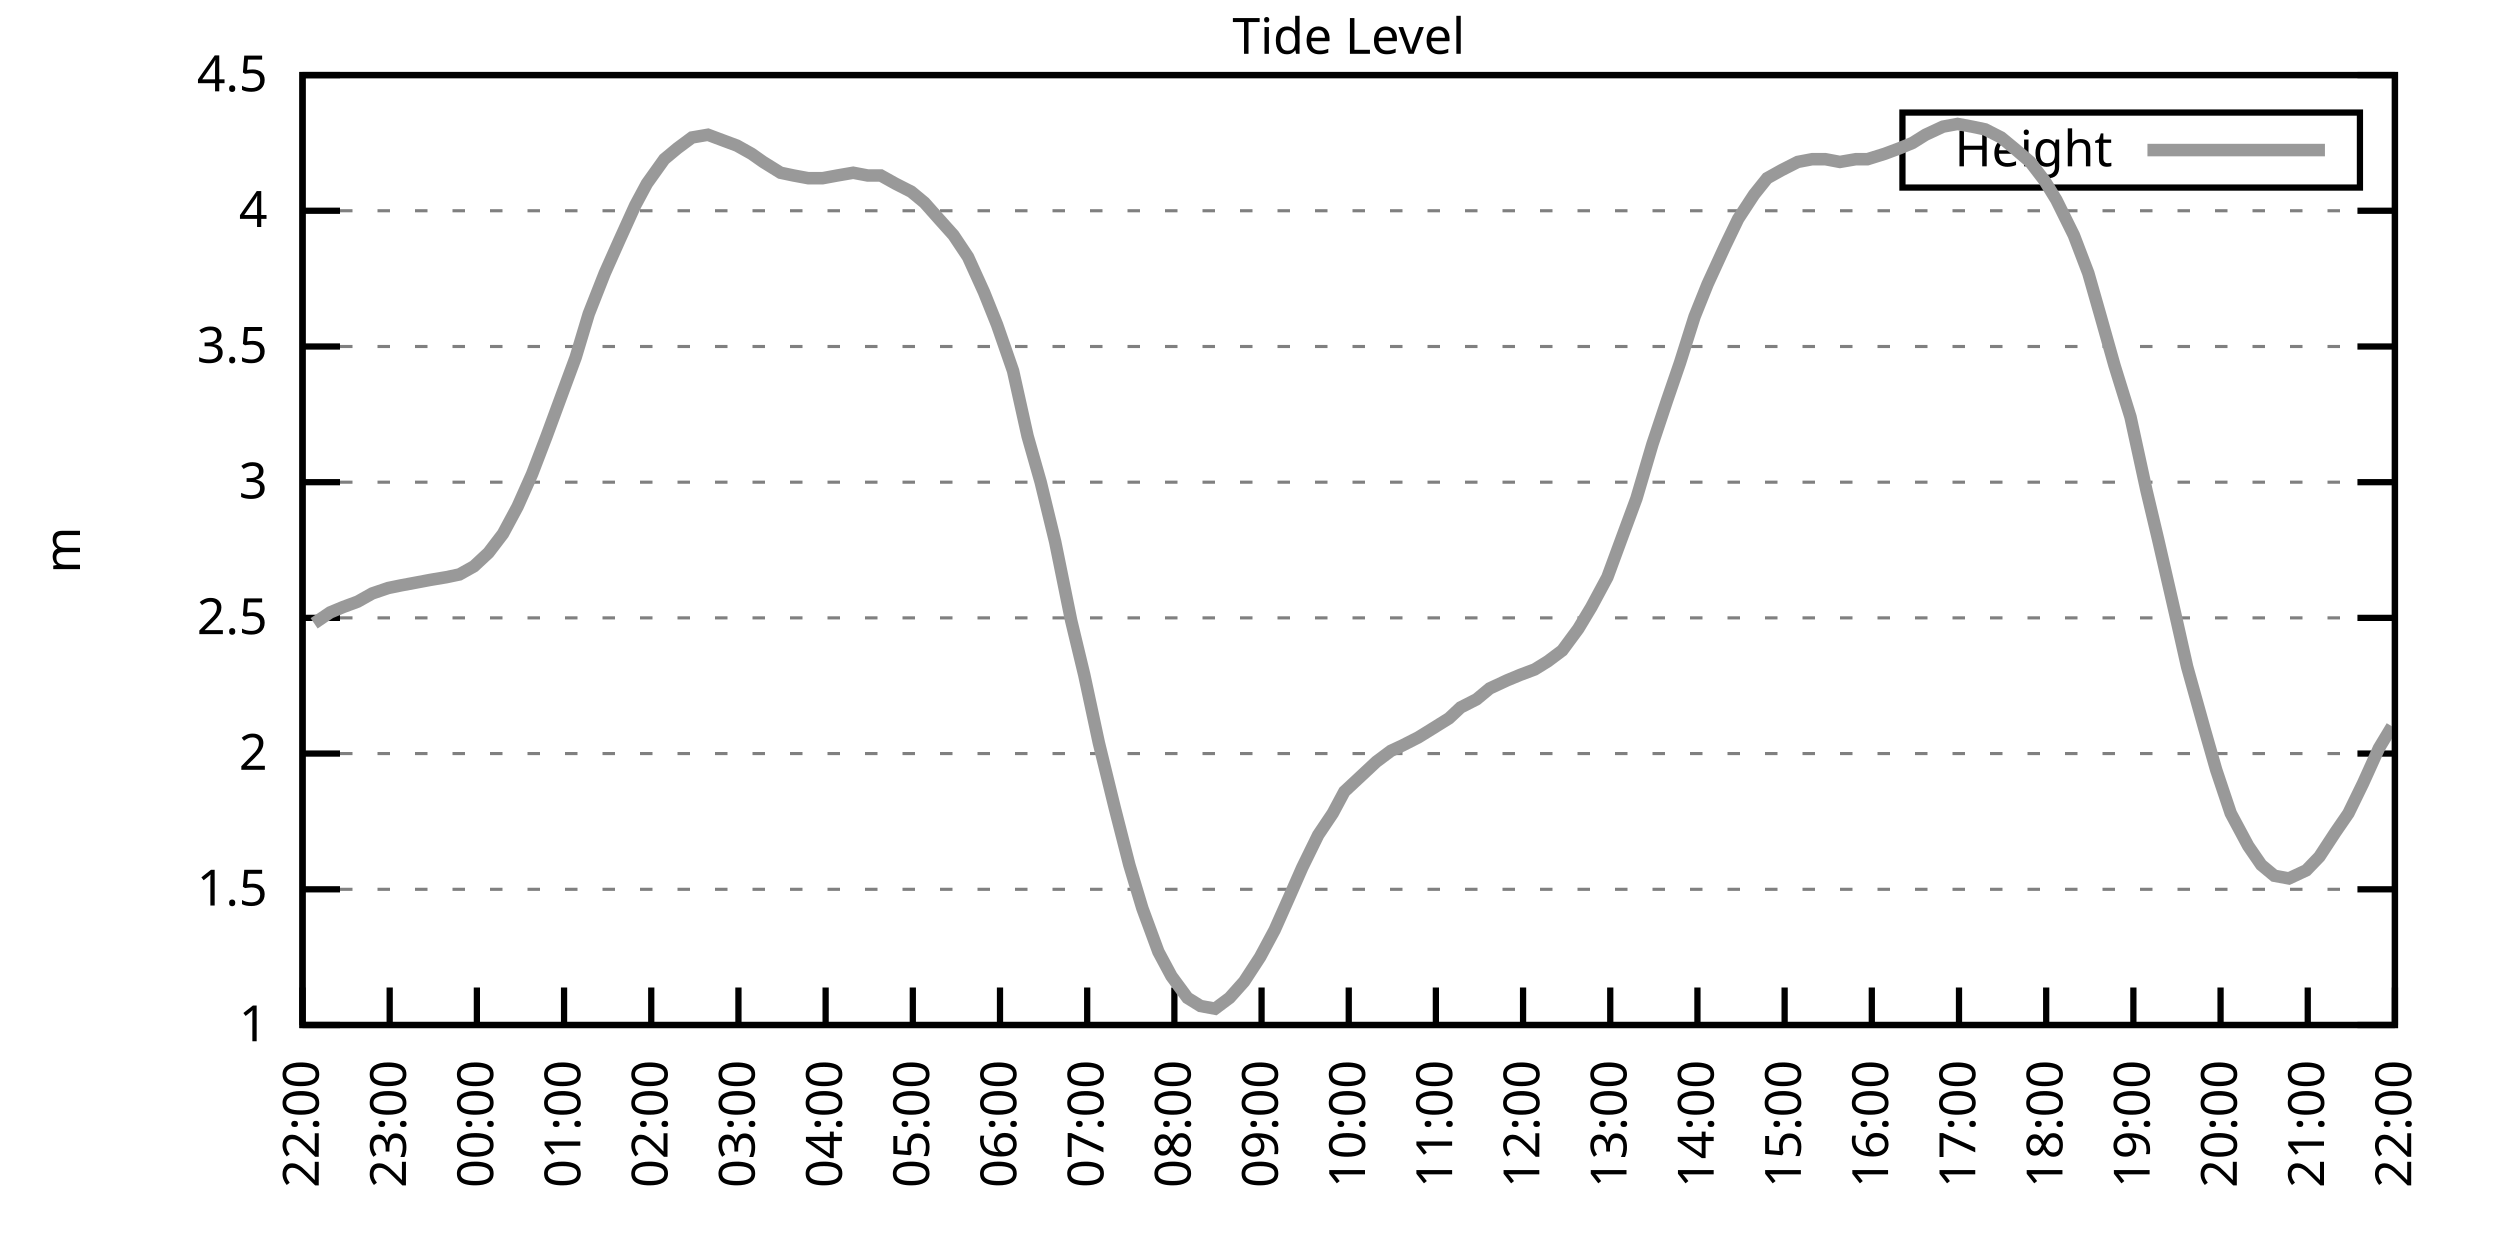
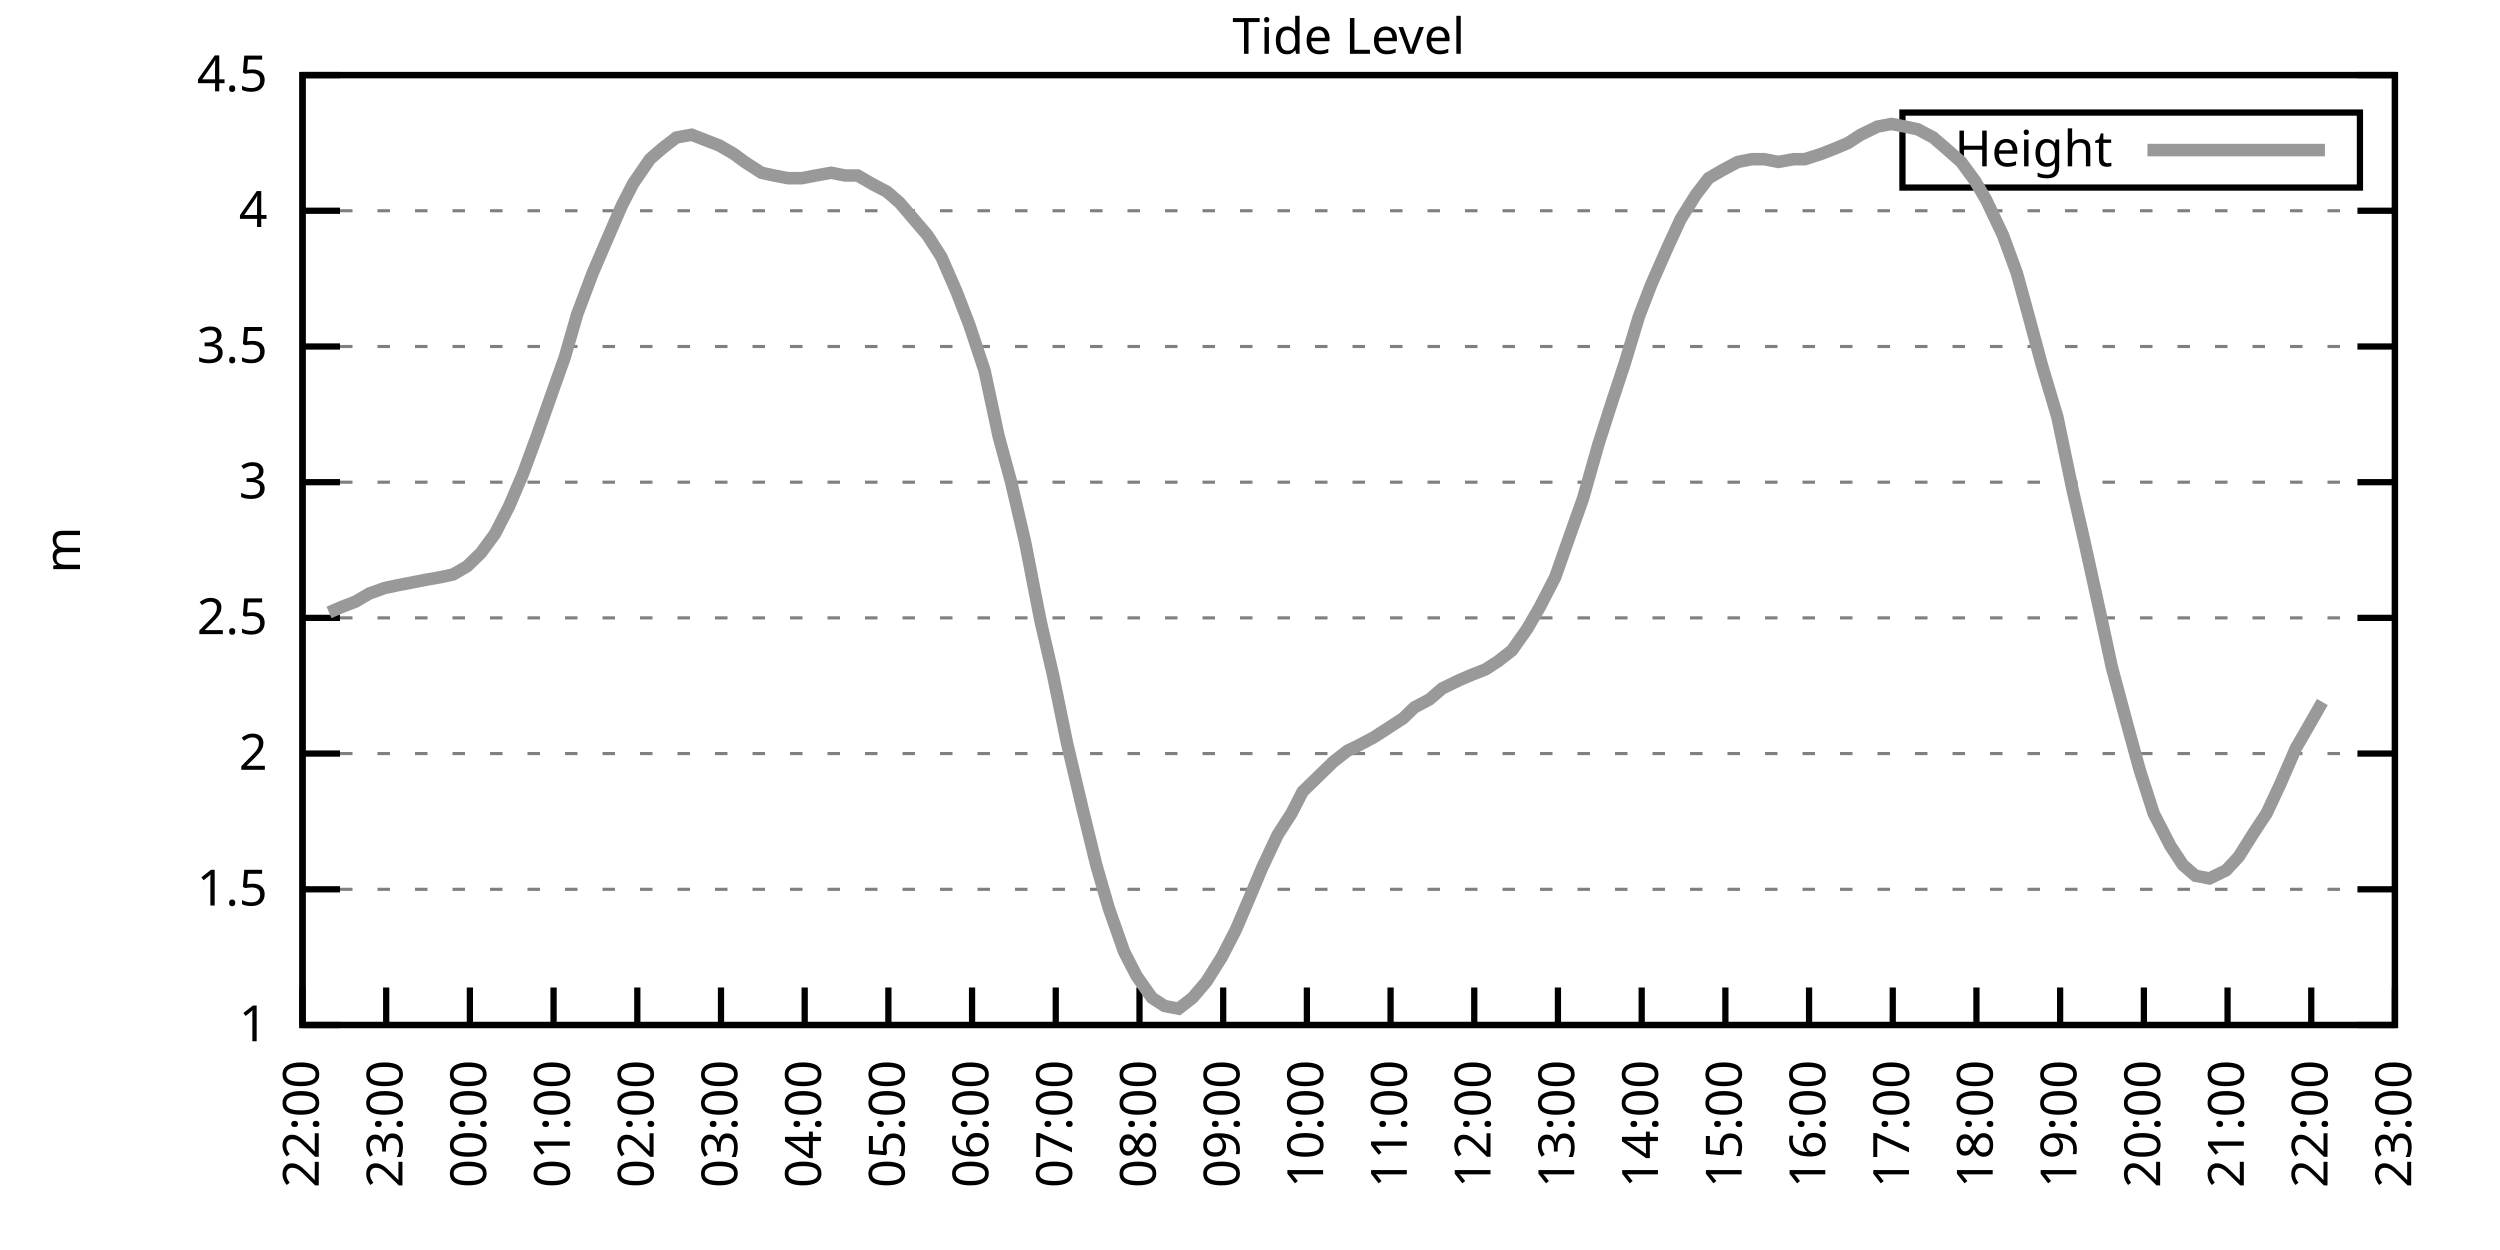
<svg xmlns="http://www.w3.org/2000/svg" xmlns:xlink="http://www.w3.org/1999/xlink" width="400" height="200" viewBox="0 0 400 200">
  <g id="gnuplot_canvas">
    <rect x="0" y="0" width="400" height="200" fill="none" />
    <defs>
      <circle id="gpDot" r="0.5" stroke-width="0.5" stroke="currentColor" />
      <path id="gpPt0" stroke-width="0.333" stroke="currentColor" d="M-1,0 h2 M0,-1 v2" />
      <path id="gpPt1" stroke-width="0.333" stroke="currentColor" d="M-1,-1 L1,1 M1,-1 L-1,1" />
      <path id="gpPt2" stroke-width="0.333" stroke="currentColor" d="M-1,0 L1,0 M0,-1 L0,1 M-1,-1 L1,1 M-1,1 L1,-1" />
      <rect id="gpPt3" stroke-width="0.333" stroke="currentColor" x="-1" y="-1" width="2" height="2" />
      <rect id="gpPt4" stroke-width="0.333" stroke="currentColor" fill="currentColor" x="-1" y="-1" width="2" height="2" />
      <circle id="gpPt5" stroke-width="0.333" stroke="currentColor" cx="0" cy="0" r="1" />
      <use xlink:href="#gpPt5" id="gpPt6" fill="currentColor" stroke="none" />
      <path id="gpPt7" stroke-width="0.333" stroke="currentColor" d="M0,-1.33 L-1.33,0.67 L1.33,0.67 z" />
      <use xlink:href="#gpPt7" id="gpPt8" fill="currentColor" stroke="none" />
      <use xlink:href="#gpPt7" id="gpPt9" stroke="currentColor" transform="rotate(180)" />
      <use xlink:href="#gpPt9" id="gpPt10" fill="currentColor" stroke="none" />
      <use xlink:href="#gpPt3" id="gpPt11" stroke="currentColor" transform="rotate(45)" />
      <use xlink:href="#gpPt11" id="gpPt12" fill="currentColor" stroke="none" />
      <path id="gpPt13" stroke-width="0.333" stroke="currentColor" d="M0,1.330 L1.265,0.411 L0.782,-1.067 L-0.782,-1.076 L-1.265,0.411 z" />
      <use xlink:href="#gpPt13" id="gpPt14" fill="currentColor" stroke="none" />
      <filter id="textbox" filterUnits="objectBoundingBox" x="0" y="0" height="1" width="1">
        <feFlood flood-color="white" flood-opacity="1" result="bgnd" />
        <feComposite in="SourceGraphic" in2="bgnd" operator="atop" />
      </filter>
      <filter id="greybox" filterUnits="objectBoundingBox" x="0" y="0" height="1" width="1">
        <feFlood flood-color="lightgrey" flood-opacity="1" result="grey" />
        <feComposite in="SourceGraphic" in2="grey" operator="atop" />
      </filter>
    </defs>
    <g fill="none" color="white" stroke="currentColor" stroke-width="1.00" stroke-linecap="butt" stroke-linejoin="miter">
</g>
    <g fill="none" color="black" stroke="currentColor" stroke-width="1.00" stroke-linecap="butt" stroke-linejoin="miter">
      <g stroke="none" shape-rendering="crispEdges">
        <polygon fill="rgb(255, 255, 255)" points="48.40,164.00 383.18,164.00 383.18,12.02 48.40,12.02 " />
      </g>
    </g>
    <g fill="none" color="black" stroke="currentColor" stroke-width="1.00" stroke-linecap="butt" stroke-linejoin="miter">
</g>
    <g fill="none" color="black" stroke="black" stroke-width="0.50" stroke-linecap="butt" stroke-linejoin="miter">
</g>
    <g fill="none" color="gray" stroke="currentColor" stroke-width="0.50" stroke-linecap="butt" stroke-linejoin="miter">
      <path stroke="gray" stroke-dasharray="2,4" class="gridline" d="M48.40,164.00 L383.19,164.00  " />
    </g>
    <g fill="none" color="gray" stroke="gray" stroke-width="1.00" stroke-linecap="butt" stroke-linejoin="miter">
</g>
    <g fill="none" color="black" stroke="currentColor" stroke-width="1.00" stroke-linecap="butt" stroke-linejoin="miter">
      <path stroke="black" d="M48.40,164.00 L54.40,164.00 M383.19,164.00 L377.19,164.00  " />
      <g transform="translate(42.80,166.60)" stroke="none" fill="black" font-family="Sans" font-size="8.00" text-anchor="end">
        <text>
          <tspan font-family="Sans"> 1</tspan>
        </text>
      </g>
    </g>
    <g fill="none" color="black" stroke="currentColor" stroke-width="1.00" stroke-linecap="butt" stroke-linejoin="miter">
</g>
    <g fill="none" color="black" stroke="black" stroke-width="0.50" stroke-linecap="butt" stroke-linejoin="miter">
</g>
    <g fill="none" color="gray" stroke="currentColor" stroke-width="0.50" stroke-linecap="butt" stroke-linejoin="miter">
      <path stroke="gray" stroke-dasharray="2,4" class="gridline" d="M48.40,142.29 L383.19,142.29  " />
    </g>
    <g fill="none" color="gray" stroke="gray" stroke-width="1.00" stroke-linecap="butt" stroke-linejoin="miter">
</g>
    <g fill="none" color="black" stroke="currentColor" stroke-width="1.00" stroke-linecap="butt" stroke-linejoin="miter">
      <path stroke="black" d="M48.40,142.29 L54.40,142.29 M383.19,142.29 L377.19,142.29  " />
      <g transform="translate(42.80,144.89)" stroke="none" fill="black" font-family="Sans" font-size="8.00" text-anchor="end">
        <text>
          <tspan font-family="Sans"> 1.5</tspan>
        </text>
      </g>
    </g>
    <g fill="none" color="black" stroke="currentColor" stroke-width="1.00" stroke-linecap="butt" stroke-linejoin="miter">
</g>
    <g fill="none" color="black" stroke="black" stroke-width="0.50" stroke-linecap="butt" stroke-linejoin="miter">
</g>
    <g fill="none" color="gray" stroke="currentColor" stroke-width="0.50" stroke-linecap="butt" stroke-linejoin="miter">
      <path stroke="gray" stroke-dasharray="2,4" class="gridline" d="M48.40,120.57 L383.19,120.57  " />
    </g>
    <g fill="none" color="gray" stroke="gray" stroke-width="1.00" stroke-linecap="butt" stroke-linejoin="miter">
</g>
    <g fill="none" color="black" stroke="currentColor" stroke-width="1.00" stroke-linecap="butt" stroke-linejoin="miter">
      <path stroke="black" d="M48.40,120.57 L54.40,120.57 M383.19,120.57 L377.19,120.57  " />
      <g transform="translate(42.80,123.17)" stroke="none" fill="black" font-family="Sans" font-size="8.00" text-anchor="end">
        <text>
          <tspan font-family="Sans"> 2</tspan>
        </text>
      </g>
    </g>
    <g fill="none" color="black" stroke="currentColor" stroke-width="1.00" stroke-linecap="butt" stroke-linejoin="miter">
</g>
    <g fill="none" color="black" stroke="black" stroke-width="0.50" stroke-linecap="butt" stroke-linejoin="miter">
</g>
    <g fill="none" color="gray" stroke="currentColor" stroke-width="0.50" stroke-linecap="butt" stroke-linejoin="miter">
      <path stroke="gray" stroke-dasharray="2,4" class="gridline" d="M48.40,98.86 L383.19,98.86  " />
    </g>
    <g fill="none" color="gray" stroke="gray" stroke-width="1.00" stroke-linecap="butt" stroke-linejoin="miter">
</g>
    <g fill="none" color="black" stroke="currentColor" stroke-width="1.00" stroke-linecap="butt" stroke-linejoin="miter">
      <path stroke="black" d="M48.40,98.86 L54.40,98.86 M383.19,98.86 L377.19,98.86  " />
      <g transform="translate(42.80,101.46)" stroke="none" fill="black" font-family="Sans" font-size="8.00" text-anchor="end">
        <text>
          <tspan font-family="Sans"> 2.5</tspan>
        </text>
      </g>
    </g>
    <g fill="none" color="black" stroke="currentColor" stroke-width="1.00" stroke-linecap="butt" stroke-linejoin="miter">
</g>
    <g fill="none" color="black" stroke="black" stroke-width="0.50" stroke-linecap="butt" stroke-linejoin="miter">
</g>
    <g fill="none" color="gray" stroke="currentColor" stroke-width="0.50" stroke-linecap="butt" stroke-linejoin="miter">
      <path stroke="gray" stroke-dasharray="2,4" class="gridline" d="M48.40,77.15 L383.19,77.15  " />
    </g>
    <g fill="none" color="gray" stroke="gray" stroke-width="1.00" stroke-linecap="butt" stroke-linejoin="miter">
</g>
    <g fill="none" color="black" stroke="currentColor" stroke-width="1.00" stroke-linecap="butt" stroke-linejoin="miter">
      <path stroke="black" d="M48.40,77.15 L54.40,77.15 M383.19,77.15 L377.19,77.15  " />
      <g transform="translate(42.80,79.75)" stroke="none" fill="black" font-family="Sans" font-size="8.00" text-anchor="end">
        <text>
          <tspan font-family="Sans"> 3</tspan>
        </text>
      </g>
    </g>
    <g fill="none" color="black" stroke="currentColor" stroke-width="1.00" stroke-linecap="butt" stroke-linejoin="miter">
</g>
    <g fill="none" color="black" stroke="black" stroke-width="0.50" stroke-linecap="butt" stroke-linejoin="miter">
</g>
    <g fill="none" color="gray" stroke="currentColor" stroke-width="0.50" stroke-linecap="butt" stroke-linejoin="miter">
      <path stroke="gray" stroke-dasharray="2,4" class="gridline" d="M48.40,55.44 L383.19,55.44  " />
    </g>
    <g fill="none" color="gray" stroke="gray" stroke-width="1.00" stroke-linecap="butt" stroke-linejoin="miter">
</g>
    <g fill="none" color="black" stroke="currentColor" stroke-width="1.00" stroke-linecap="butt" stroke-linejoin="miter">
      <path stroke="black" d="M48.40,55.44 L54.40,55.44 M383.19,55.44 L377.19,55.44  " />
      <g transform="translate(42.80,58.04)" stroke="none" fill="black" font-family="Sans" font-size="8.00" text-anchor="end">
        <text>
          <tspan font-family="Sans"> 3.5</tspan>
        </text>
      </g>
    </g>
    <g fill="none" color="black" stroke="currentColor" stroke-width="1.00" stroke-linecap="butt" stroke-linejoin="miter">
</g>
    <g fill="none" color="black" stroke="black" stroke-width="0.50" stroke-linecap="butt" stroke-linejoin="miter">
</g>
    <g fill="none" color="gray" stroke="currentColor" stroke-width="0.50" stroke-linecap="butt" stroke-linejoin="miter">
      <path stroke="gray" stroke-dasharray="2,4" class="gridline" d="M48.40,33.72 L383.19,33.72  " />
    </g>
    <g fill="none" color="gray" stroke="gray" stroke-width="1.00" stroke-linecap="butt" stroke-linejoin="miter">
</g>
    <g fill="none" color="black" stroke="currentColor" stroke-width="1.00" stroke-linecap="butt" stroke-linejoin="miter">
      <path stroke="black" d="M48.40,33.72 L54.40,33.72 M383.19,33.72 L377.19,33.72  " />
      <g transform="translate(42.80,36.32)" stroke="none" fill="black" font-family="Sans" font-size="8.00" text-anchor="end">
        <text>
          <tspan font-family="Sans"> 4</tspan>
        </text>
      </g>
    </g>
    <g fill="none" color="black" stroke="currentColor" stroke-width="1.00" stroke-linecap="butt" stroke-linejoin="miter">
</g>
    <g fill="none" color="black" stroke="black" stroke-width="0.50" stroke-linecap="butt" stroke-linejoin="miter">
</g>
    <g fill="none" color="gray" stroke="currentColor" stroke-width="0.50" stroke-linecap="butt" stroke-linejoin="miter">
      <path stroke="gray" stroke-dasharray="2,4" class="gridline" d="M48.40,12.01 L383.19,12.01  " />
    </g>
    <g fill="none" color="gray" stroke="gray" stroke-width="1.00" stroke-linecap="butt" stroke-linejoin="miter">
</g>
    <g fill="none" color="black" stroke="currentColor" stroke-width="1.00" stroke-linecap="butt" stroke-linejoin="miter">
      <path stroke="black" d="M48.40,12.01 L54.40,12.01 M383.19,12.01 L377.19,12.01  " />
      <g transform="translate(42.80,14.61)" stroke="none" fill="black" font-family="Sans" font-size="8.00" text-anchor="end">
        <text>
          <tspan font-family="Sans"> 4.5</tspan>
        </text>
      </g>
    </g>
    <g fill="none" color="black" stroke="currentColor" stroke-width="1.00" stroke-linecap="butt" stroke-linejoin="miter">
      <path stroke="black" d="M48.40,164.00 L48.40,158.00  " />
      <g transform="translate(51.00,169.60) rotate(270.00)" stroke="none" fill="black" font-family="Sans" font-size="8.00" text-anchor="end">
        <text>
          <tspan font-family="Sans">22:00</tspan>
        </text>
      </g>
    </g>
    <g fill="none" color="black" stroke="currentColor" stroke-width="1.00" stroke-linecap="butt" stroke-linejoin="miter">
-       <path stroke="black" d="M62.35,164.00 L62.35,158.00  " />
-       <g transform="translate(64.95,169.60) rotate(270.00)" stroke="none" fill="black" font-family="Sans" font-size="8.00" text-anchor="end">
+       <path stroke="black" d="M61.79,164.00 L61.79,158.00  " />
+       <g transform="translate(64.39,169.60) rotate(270.00)" stroke="none" fill="black" font-family="Sans" font-size="8.00" text-anchor="end">
        <text>
          <tspan font-family="Sans">23:00</tspan>
        </text>
      </g>
    </g>
    <g fill="none" color="black" stroke="currentColor" stroke-width="1.00" stroke-linecap="butt" stroke-linejoin="miter">
-       <path stroke="black" d="M76.30,164.00 L76.30,158.00  " />
-       <g transform="translate(78.90,169.60) rotate(270.00)" stroke="none" fill="black" font-family="Sans" font-size="8.00" text-anchor="end">
+       <path stroke="black" d="M75.18,164.00 L75.18,158.00  " />
+       <g transform="translate(77.78,169.60) rotate(270.00)" stroke="none" fill="black" font-family="Sans" font-size="8.00" text-anchor="end">
        <text>
          <tspan font-family="Sans">00:00</tspan>
        </text>
      </g>
    </g>
    <g fill="none" color="black" stroke="currentColor" stroke-width="1.00" stroke-linecap="butt" stroke-linejoin="miter">
-       <path stroke="black" d="M90.25,164.00 L90.25,158.00  " />
-       <g transform="translate(92.85,169.60) rotate(270.00)" stroke="none" fill="black" font-family="Sans" font-size="8.00" text-anchor="end">
+       <path stroke="black" d="M88.57,164.00 L88.57,158.00  " />
+       <g transform="translate(91.17,169.60) rotate(270.00)" stroke="none" fill="black" font-family="Sans" font-size="8.00" text-anchor="end">
        <text>
          <tspan font-family="Sans">01:00</tspan>
        </text>
      </g>
    </g>
    <g fill="none" color="black" stroke="currentColor" stroke-width="1.00" stroke-linecap="butt" stroke-linejoin="miter">
-       <path stroke="black" d="M104.20,164.00 L104.20,158.00  " />
-       <g transform="translate(106.80,169.60) rotate(270.00)" stroke="none" fill="black" font-family="Sans" font-size="8.00" text-anchor="end">
+       <path stroke="black" d="M101.97,164.00 L101.97,158.00  " />
+       <g transform="translate(104.57,169.60) rotate(270.00)" stroke="none" fill="black" font-family="Sans" font-size="8.00" text-anchor="end">
        <text>
          <tspan font-family="Sans">02:00</tspan>
        </text>
      </g>
    </g>
    <g fill="none" color="black" stroke="currentColor" stroke-width="1.00" stroke-linecap="butt" stroke-linejoin="miter">
-       <path stroke="black" d="M118.15,164.00 L118.15,158.00  " />
-       <g transform="translate(120.75,169.60) rotate(270.00)" stroke="none" fill="black" font-family="Sans" font-size="8.00" text-anchor="end">
+       <path stroke="black" d="M115.36,164.00 L115.36,158.00  " />
+       <g transform="translate(117.96,169.60) rotate(270.00)" stroke="none" fill="black" font-family="Sans" font-size="8.00" text-anchor="end">
        <text>
          <tspan font-family="Sans">03:00</tspan>
        </text>
      </g>
    </g>
    <g fill="none" color="black" stroke="currentColor" stroke-width="1.00" stroke-linecap="butt" stroke-linejoin="miter">
-       <path stroke="black" d="M132.10,164.00 L132.10,158.00  " />
-       <g transform="translate(134.70,169.60) rotate(270.00)" stroke="none" fill="black" font-family="Sans" font-size="8.00" text-anchor="end">
+       <path stroke="black" d="M128.75,164.00 L128.75,158.00  " />
+       <g transform="translate(131.35,169.60) rotate(270.00)" stroke="none" fill="black" font-family="Sans" font-size="8.00" text-anchor="end">
        <text>
          <tspan font-family="Sans">04:00</tspan>
        </text>
      </g>
    </g>
    <g fill="none" color="black" stroke="currentColor" stroke-width="1.00" stroke-linecap="butt" stroke-linejoin="miter">
-       <path stroke="black" d="M146.05,164.00 L146.05,158.00  " />
-       <g transform="translate(148.65,169.60) rotate(270.00)" stroke="none" fill="black" font-family="Sans" font-size="8.00" text-anchor="end">
+       <path stroke="black" d="M142.14,164.00 L142.14,158.00  " />
+       <g transform="translate(144.74,169.60) rotate(270.00)" stroke="none" fill="black" font-family="Sans" font-size="8.00" text-anchor="end">
        <text>
          <tspan font-family="Sans">05:00</tspan>
        </text>
      </g>
    </g>
    <g fill="none" color="black" stroke="currentColor" stroke-width="1.00" stroke-linecap="butt" stroke-linejoin="miter">
-       <path stroke="black" d="M160.00,164.00 L160.00,158.00  " />
-       <g transform="translate(162.60,169.60) rotate(270.00)" stroke="none" fill="black" font-family="Sans" font-size="8.00" text-anchor="end">
+       <path stroke="black" d="M155.53,164.00 L155.53,158.00  " />
+       <g transform="translate(158.13,169.60) rotate(270.00)" stroke="none" fill="black" font-family="Sans" font-size="8.00" text-anchor="end">
        <text>
          <tspan font-family="Sans">06:00</tspan>
        </text>
      </g>
    </g>
    <g fill="none" color="black" stroke="currentColor" stroke-width="1.00" stroke-linecap="butt" stroke-linejoin="miter">
-       <path stroke="black" d="M173.95,164.00 L173.95,158.00  " />
-       <g transform="translate(176.55,169.60) rotate(270.00)" stroke="none" fill="black" font-family="Sans" font-size="8.00" text-anchor="end">
+       <path stroke="black" d="M168.92,164.00 L168.92,158.00  " />
+       <g transform="translate(171.52,169.60) rotate(270.00)" stroke="none" fill="black" font-family="Sans" font-size="8.00" text-anchor="end">
        <text>
          <tspan font-family="Sans">07:00</tspan>
        </text>
      </g>
    </g>
    <g fill="none" color="black" stroke="currentColor" stroke-width="1.00" stroke-linecap="butt" stroke-linejoin="miter">
-       <path stroke="black" d="M187.90,164.00 L187.90,158.00  " />
-       <g transform="translate(190.50,169.60) rotate(270.00)" stroke="none" fill="black" font-family="Sans" font-size="8.00" text-anchor="end">
+       <path stroke="black" d="M182.32,164.00 L182.32,158.00  " />
+       <g transform="translate(184.92,169.60) rotate(270.00)" stroke="none" fill="black" font-family="Sans" font-size="8.00" text-anchor="end">
        <text>
          <tspan font-family="Sans">08:00</tspan>
        </text>
      </g>
    </g>
    <g fill="none" color="black" stroke="currentColor" stroke-width="1.00" stroke-linecap="butt" stroke-linejoin="miter">
-       <path stroke="black" d="M201.85,164.00 L201.85,158.00  " />
-       <g transform="translate(204.45,169.60) rotate(270.00)" stroke="none" fill="black" font-family="Sans" font-size="8.00" text-anchor="end">
+       <path stroke="black" d="M195.71,164.00 L195.71,158.00  " />
+       <g transform="translate(198.31,169.60) rotate(270.00)" stroke="none" fill="black" font-family="Sans" font-size="8.00" text-anchor="end">
        <text>
          <tspan font-family="Sans">09:00</tspan>
        </text>
      </g>
    </g>
    <g fill="none" color="black" stroke="currentColor" stroke-width="1.00" stroke-linecap="butt" stroke-linejoin="miter">
-       <path stroke="black" d="M215.80,164.00 L215.80,158.00  " />
-       <g transform="translate(218.40,169.60) rotate(270.00)" stroke="none" fill="black" font-family="Sans" font-size="8.00" text-anchor="end">
+       <path stroke="black" d="M209.10,164.00 L209.10,158.00  " />
+       <g transform="translate(211.70,169.60) rotate(270.00)" stroke="none" fill="black" font-family="Sans" font-size="8.00" text-anchor="end">
        <text>
          <tspan font-family="Sans">10:00</tspan>
        </text>
      </g>
    </g>
    <g fill="none" color="black" stroke="currentColor" stroke-width="1.00" stroke-linecap="butt" stroke-linejoin="miter">
-       <path stroke="black" d="M229.74,164.00 L229.74,158.00  " />
-       <g transform="translate(232.34,169.60) rotate(270.00)" stroke="none" fill="black" font-family="Sans" font-size="8.00" text-anchor="end">
+       <path stroke="black" d="M222.49,164.00 L222.49,158.00  " />
+       <g transform="translate(225.09,169.60) rotate(270.00)" stroke="none" fill="black" font-family="Sans" font-size="8.00" text-anchor="end">
        <text>
          <tspan font-family="Sans">11:00</tspan>
        </text>
      </g>
    </g>
    <g fill="none" color="black" stroke="currentColor" stroke-width="1.00" stroke-linecap="butt" stroke-linejoin="miter">
-       <path stroke="black" d="M243.69,164.00 L243.69,158.00  " />
-       <g transform="translate(246.29,169.60) rotate(270.00)" stroke="none" fill="black" font-family="Sans" font-size="8.00" text-anchor="end">
+       <path stroke="black" d="M235.88,164.00 L235.88,158.00  " />
+       <g transform="translate(238.48,169.60) rotate(270.00)" stroke="none" fill="black" font-family="Sans" font-size="8.00" text-anchor="end">
        <text>
          <tspan font-family="Sans">12:00</tspan>
        </text>
      </g>
    </g>
    <g fill="none" color="black" stroke="currentColor" stroke-width="1.00" stroke-linecap="butt" stroke-linejoin="miter">
-       <path stroke="black" d="M257.64,164.00 L257.64,158.00  " />
-       <g transform="translate(260.24,169.60) rotate(270.00)" stroke="none" fill="black" font-family="Sans" font-size="8.00" text-anchor="end">
+       <path stroke="black" d="M249.27,164.00 L249.27,158.00  " />
+       <g transform="translate(251.87,169.60) rotate(270.00)" stroke="none" fill="black" font-family="Sans" font-size="8.00" text-anchor="end">
        <text>
          <tspan font-family="Sans">13:00</tspan>
        </text>
      </g>
    </g>
    <g fill="none" color="black" stroke="currentColor" stroke-width="1.00" stroke-linecap="butt" stroke-linejoin="miter">
-       <path stroke="black" d="M271.59,164.00 L271.59,158.00  " />
-       <g transform="translate(274.19,169.60) rotate(270.00)" stroke="none" fill="black" font-family="Sans" font-size="8.00" text-anchor="end">
+       <path stroke="black" d="M262.67,164.00 L262.67,158.00  " />
+       <g transform="translate(265.27,169.60) rotate(270.00)" stroke="none" fill="black" font-family="Sans" font-size="8.00" text-anchor="end">
        <text>
          <tspan font-family="Sans">14:00</tspan>
        </text>
      </g>
    </g>
    <g fill="none" color="black" stroke="currentColor" stroke-width="1.00" stroke-linecap="butt" stroke-linejoin="miter">
-       <path stroke="black" d="M285.54,164.00 L285.54,158.00  " />
-       <g transform="translate(288.14,169.60) rotate(270.00)" stroke="none" fill="black" font-family="Sans" font-size="8.00" text-anchor="end">
+       <path stroke="black" d="M276.06,164.00 L276.06,158.00  " />
+       <g transform="translate(278.66,169.60) rotate(270.00)" stroke="none" fill="black" font-family="Sans" font-size="8.00" text-anchor="end">
        <text>
          <tspan font-family="Sans">15:00</tspan>
        </text>
      </g>
    </g>
    <g fill="none" color="black" stroke="currentColor" stroke-width="1.00" stroke-linecap="butt" stroke-linejoin="miter">
-       <path stroke="black" d="M299.49,164.00 L299.49,158.00  " />
-       <g transform="translate(302.09,169.60) rotate(270.00)" stroke="none" fill="black" font-family="Sans" font-size="8.00" text-anchor="end">
+       <path stroke="black" d="M289.45,164.00 L289.45,158.00  " />
+       <g transform="translate(292.05,169.60) rotate(270.00)" stroke="none" fill="black" font-family="Sans" font-size="8.00" text-anchor="end">
        <text>
          <tspan font-family="Sans">16:00</tspan>
        </text>
      </g>
    </g>
    <g fill="none" color="black" stroke="currentColor" stroke-width="1.00" stroke-linecap="butt" stroke-linejoin="miter">
-       <path stroke="black" d="M313.44,164.00 L313.44,158.00  " />
-       <g transform="translate(316.04,169.60) rotate(270.00)" stroke="none" fill="black" font-family="Sans" font-size="8.00" text-anchor="end">
+       <path stroke="black" d="M302.84,164.00 L302.84,158.00  " />
+       <g transform="translate(305.44,169.60) rotate(270.00)" stroke="none" fill="black" font-family="Sans" font-size="8.00" text-anchor="end">
        <text>
          <tspan font-family="Sans">17:00</tspan>
        </text>
      </g>
    </g>
    <g fill="none" color="black" stroke="currentColor" stroke-width="1.00" stroke-linecap="butt" stroke-linejoin="miter">
-       <path stroke="black" d="M327.39,164.00 L327.39,158.00  " />
-       <g transform="translate(329.99,169.60) rotate(270.00)" stroke="none" fill="black" font-family="Sans" font-size="8.00" text-anchor="end">
+       <path stroke="black" d="M316.23,164.00 L316.23,158.00  " />
+       <g transform="translate(318.83,169.60) rotate(270.00)" stroke="none" fill="black" font-family="Sans" font-size="8.00" text-anchor="end">
        <text>
          <tspan font-family="Sans">18:00</tspan>
        </text>
      </g>
    </g>
    <g fill="none" color="black" stroke="currentColor" stroke-width="1.00" stroke-linecap="butt" stroke-linejoin="miter">
-       <path stroke="black" d="M341.34,164.00 L341.34,158.00  " />
-       <g transform="translate(343.94,169.60) rotate(270.00)" stroke="none" fill="black" font-family="Sans" font-size="8.00" text-anchor="end">
+       <path stroke="black" d="M329.62,164.00 L329.62,158.00  " />
+       <g transform="translate(332.22,169.60) rotate(270.00)" stroke="none" fill="black" font-family="Sans" font-size="8.00" text-anchor="end">
        <text>
          <tspan font-family="Sans">19:00</tspan>
        </text>
      </g>
    </g>
    <g fill="none" color="black" stroke="currentColor" stroke-width="1.00" stroke-linecap="butt" stroke-linejoin="miter">
-       <path stroke="black" d="M355.29,164.00 L355.29,158.00  " />
-       <g transform="translate(357.89,169.60) rotate(270.00)" stroke="none" fill="black" font-family="Sans" font-size="8.00" text-anchor="end">
+       <path stroke="black" d="M343.02,164.00 L343.02,158.00  " />
+       <g transform="translate(345.62,169.60) rotate(270.00)" stroke="none" fill="black" font-family="Sans" font-size="8.00" text-anchor="end">
        <text>
          <tspan font-family="Sans">20:00</tspan>
        </text>
      </g>
    </g>
    <g fill="none" color="black" stroke="currentColor" stroke-width="1.00" stroke-linecap="butt" stroke-linejoin="miter">
-       <path stroke="black" d="M369.24,164.00 L369.24,158.00  " />
-       <g transform="translate(371.84,169.60) rotate(270.00)" stroke="none" fill="black" font-family="Sans" font-size="8.00" text-anchor="end">
+       <path stroke="black" d="M356.41,164.00 L356.41,158.00  " />
+       <g transform="translate(359.01,169.60) rotate(270.00)" stroke="none" fill="black" font-family="Sans" font-size="8.00" text-anchor="end">
        <text>
          <tspan font-family="Sans">21:00</tspan>
+         </text>
+       </g>
+     </g>
+     <g fill="none" color="black" stroke="currentColor" stroke-width="1.00" stroke-linecap="butt" stroke-linejoin="miter">
+       <path stroke="black" d="M369.80,164.00 L369.80,158.00  " />
+       <g transform="translate(372.40,169.60) rotate(270.00)" stroke="none" fill="black" font-family="Sans" font-size="8.00" text-anchor="end">
+         <text>
+           <tspan font-family="Sans">22:00</tspan>
        </text>
      </g>
    </g>
    <g fill="none" color="black" stroke="currentColor" stroke-width="1.00" stroke-linecap="butt" stroke-linejoin="miter">
      <path stroke="black" d="M383.19,164.00 L383.19,158.00  " />
      <g transform="translate(385.79,169.60) rotate(270.00)" stroke="none" fill="black" font-family="Sans" font-size="8.00" text-anchor="end">
        <text>
-           <tspan font-family="Sans">22:00</tspan>
+           <tspan font-family="Sans">23:00</tspan>
        </text>
      </g>
    </g>
    <g fill="none" color="black" stroke="currentColor" stroke-width="1.00" stroke-linecap="butt" stroke-linejoin="miter">
</g>
    <g fill="none" color="black" stroke="currentColor" stroke-width="1.00" stroke-linecap="butt" stroke-linejoin="miter">
      <path stroke="black" d="M48.40,12.01 L48.40,164.00 L383.19,164.00 L383.19,12.01 L48.40,12.01 Z  " />
    </g>
    <g fill="none" color="black" stroke="currentColor" stroke-width="1.00" stroke-linecap="butt" stroke-linejoin="miter">
</g>
    <g fill="none" color="black" stroke="currentColor" stroke-width="1.00" stroke-linecap="butt" stroke-linejoin="miter">
      <path stroke="black" d="M304.39,30.01 L304.39,18.01 L377.59,18.01 L377.59,30.01 L304.39,30.01 Z  " />
    </g>
    <g id="Tide_level_plot_1">
      <g fill="none" color="white" stroke="black" stroke-width="2.00" stroke-linecap="butt" stroke-linejoin="miter">
</g>
      <g fill="none" color="black" stroke="currentColor" stroke-width="2.00" stroke-linecap="butt" stroke-linejoin="miter">
        <g transform="translate(337.99,26.61)" stroke="none" fill="black" font-family="Sans" font-size="8.00" text-anchor="end">
          <text>
            <tspan font-family="Sans">Height</tspan>
          </text>
        </g>
      </g>
      <g fill="none" color="black" stroke="currentColor" stroke-width="2.00" stroke-linecap="butt" stroke-linejoin="miter">
-         <path stroke="rgb(153, 153, 153)" d="M343.59,24.01 L371.99,24.01 M50.26,99.73 L52.82,97.99 L54.91,97.12 L57.23,96.26 L59.56,94.95 L62.12,94.08   L64.21,93.65 L66.53,93.22 L68.86,92.78 L71.42,92.35 L73.51,91.91 L75.83,90.61 L78.16,88.44 L80.48,85.40   L82.81,81.06 L85.13,75.85 L87.46,69.77 L90.02,62.82 L92.11,57.17 L94.20,50.22 L96.76,43.71 L99.08,38.50   L101.64,32.85 L103.50,29.38 L106.29,25.47 L108.38,23.73 L110.71,22.00 L113.27,21.56 L115.59,22.43 L117.92,23.30   L120.24,24.60 L122.10,25.91 L124.89,27.64 L126.98,28.08 L129.31,28.51 L131.63,28.51 L133.96,28.08 L136.51,27.64   L138.84,28.08 L140.93,28.08 L143.26,29.38 L145.81,30.68 L147.91,32.42 L150.23,35.03 L152.56,37.63 L154.88,41.11   L157.44,46.75 L159.53,51.96 L162.09,59.34 L164.41,69.77 L166.51,77.15 L168.83,86.70 L171.39,99.30 L173.48,107.98   L175.81,118.84 L178.36,129.26 L180.69,138.38 L182.78,145.33 L185.34,152.28 L187.43,156.18 L189.99,159.66 L192.08,160.96   L194.41,161.39 L196.73,159.66 L199.06,157.05 L201.61,153.14 L203.94,148.80 L206.26,143.59 L208.36,138.81 L210.91,133.60   L213.24,130.13 L215.10,126.65 L217.89,124.05 L220.21,121.88 L222.54,120.14 L224.40,119.27 L226.95,117.97 L229.05,116.67   L231.84,114.93 L233.70,113.19 L236.25,111.89 L238.35,110.15 L241.14,108.85 L243.23,107.98 L245.55,107.11 L247.65,105.81   L249.97,104.07 L252.53,100.60 L254.62,97.12 L257.18,92.35 L259.74,85.40 L261.83,79.75 L264.39,71.07 L266.71,64.12   L268.80,58.04 L271.13,50.66 L273.22,45.45 L276.01,39.37 L278.10,35.03 L280.66,31.12 L282.75,28.51 L285.08,27.21   L287.64,25.91 L289.96,25.47 L292.05,25.47 L294.38,25.91 L296.94,25.47 L298.80,25.47 L301.58,24.60 L303.91,23.73   L306.00,22.87 L308.09,21.56 L310.88,20.26 L313.21,19.83 L315.53,20.26 L317.63,20.70 L320.18,22.00 L322.28,23.73   L324.83,25.91 L327.16,28.95 L329.02,31.99 L331.81,37.63 L334.13,43.71 L335.99,50.22 L338.32,58.48 L340.88,66.73   L343.43,78.45 L345.29,86.27 L348.08,98.43 L349.94,106.68 L352.73,116.67 L354.59,123.18 L356.92,130.13 L359.71,135.34   L361.80,138.38 L363.89,140.12 L366.22,140.55 L369.01,139.25 L371.10,137.08 L373.66,133.17 L375.75,130.13 L378.08,125.35   L380.63,119.71 L382.73,116.23  " />
+         <path stroke="rgb(153, 153, 153)" d="M343.59,24.01 L371.99,24.01 M52.64,97.99 L54.65,97.12 L56.88,96.26 L59.11,94.95 L61.57,94.08 L63.58,93.65   L65.81,93.22 L68.04,92.78 L70.50,92.35 L72.50,91.91 L74.74,90.61 L76.97,88.44 L79.20,85.40 L81.43,81.06   L83.66,75.85 L85.90,69.77 L88.35,62.82 L90.36,57.17 L92.37,50.22 L94.82,43.71 L97.06,38.50 L99.51,32.85   L101.30,29.38 L103.98,25.47 L105.98,23.73 L108.22,22.00 L110.67,21.56 L112.90,22.43 L115.13,23.30 L117.37,24.60   L119.15,25.91 L121.83,27.64 L123.84,28.08 L126.07,28.51 L128.30,28.51 L130.54,28.08 L132.99,27.64 L135.22,28.08   L137.23,28.08 L139.46,29.38 L141.92,30.68 L143.93,32.42 L146.16,35.03 L148.39,37.63 L150.62,41.11 L153.08,46.75   L155.09,51.96 L157.54,59.34 L159.77,69.77 L161.78,77.15 L164.01,86.70 L166.47,99.30 L168.48,107.98 L170.71,118.84   L173.17,129.26 L175.40,138.38 L177.41,145.33 L179.86,152.28 L181.87,156.18 L184.32,159.66 L186.33,160.96 L188.57,161.39   L190.80,159.66 L193.03,157.05 L195.48,153.14 L197.72,148.80 L199.95,143.59 L201.96,138.81 L204.41,133.60 L206.64,130.13   L208.43,126.65 L211.11,124.05 L213.34,121.88 L215.57,120.14 L217.36,119.27 L219.81,117.97 L221.82,116.67 L224.50,114.93   L226.29,113.19 L228.74,111.89 L230.75,110.15 L233.43,108.85 L235.44,107.98 L237.67,107.11 L239.68,105.81 L241.91,104.07   L244.36,100.60 L246.37,97.12 L248.83,92.35 L251.28,85.40 L253.29,79.75 L255.75,71.07 L257.98,64.12 L259.99,58.04   L262.22,50.66 L264.23,45.45 L266.91,39.37 L268.92,35.03 L271.37,31.12 L273.38,28.51 L275.61,27.21 L278.07,25.91   L280.30,25.47 L282.31,25.47 L284.54,25.91 L286.99,25.47 L288.78,25.47 L291.46,24.60 L293.69,23.73 L295.70,22.87   L297.71,21.56 L300.39,20.26 L302.62,19.83 L304.85,20.26 L306.86,20.70 L309.31,22.00 L311.32,23.73 L313.78,25.91   L316.01,28.95 L317.79,31.99 L320.47,37.63 L322.70,43.71 L324.49,50.22 L326.72,58.48 L329.18,66.73 L331.63,78.45   L333.42,86.27 L336.10,98.43 L337.88,106.68 L340.56,116.67 L342.35,123.18 L344.58,130.13 L347.26,135.34 L349.26,138.38   L351.27,140.12 L353.51,140.55 L356.18,139.25 L358.19,137.08 L360.65,133.17 L362.66,130.13 L364.89,125.35 L367.34,119.71   L369.35,116.23 L371.58,112.32  " />
      </g>
    </g>
    <g fill="none" color="black" stroke="currentColor" stroke-width="2.00" stroke-linecap="butt" stroke-linejoin="miter">
</g>
    <g fill="none" color="black" stroke="black" stroke-width="1.00" stroke-linecap="butt" stroke-linejoin="miter">
</g>
    <g fill="none" color="black" stroke="currentColor" stroke-width="1.00" stroke-linecap="butt" stroke-linejoin="miter">
      <path stroke="black" d="M48.40,12.01 L48.40,164.00 L383.19,164.00 L383.19,12.01 L48.40,12.01 Z  " />
      <g transform="translate(12.80,88.01) rotate(270.00)" stroke="none" fill="black" font-family="Sans" font-size="8.00" text-anchor="middle">
        <text>
          <tspan font-family="Sans">m</tspan>
        </text>
      </g>
    </g>
    <g fill="none" color="black" stroke="currentColor" stroke-width="1.00" stroke-linecap="butt" stroke-linejoin="miter">
</g>
    <g fill="none" color="black" stroke="currentColor" stroke-width="1.00" stroke-linecap="butt" stroke-linejoin="miter">
      <g transform="translate(215.79,8.61)" stroke="none" fill="black" font-family="Sans" font-size="8.00" text-anchor="middle">
        <text>
          <tspan font-family="Sans">Tide Level</tspan>
        </text>
      </g>
    </g>
    <g fill="none" color="black" stroke="currentColor" stroke-width="1.00" stroke-linecap="butt" stroke-linejoin="miter">
</g>
  </g>
</svg>
